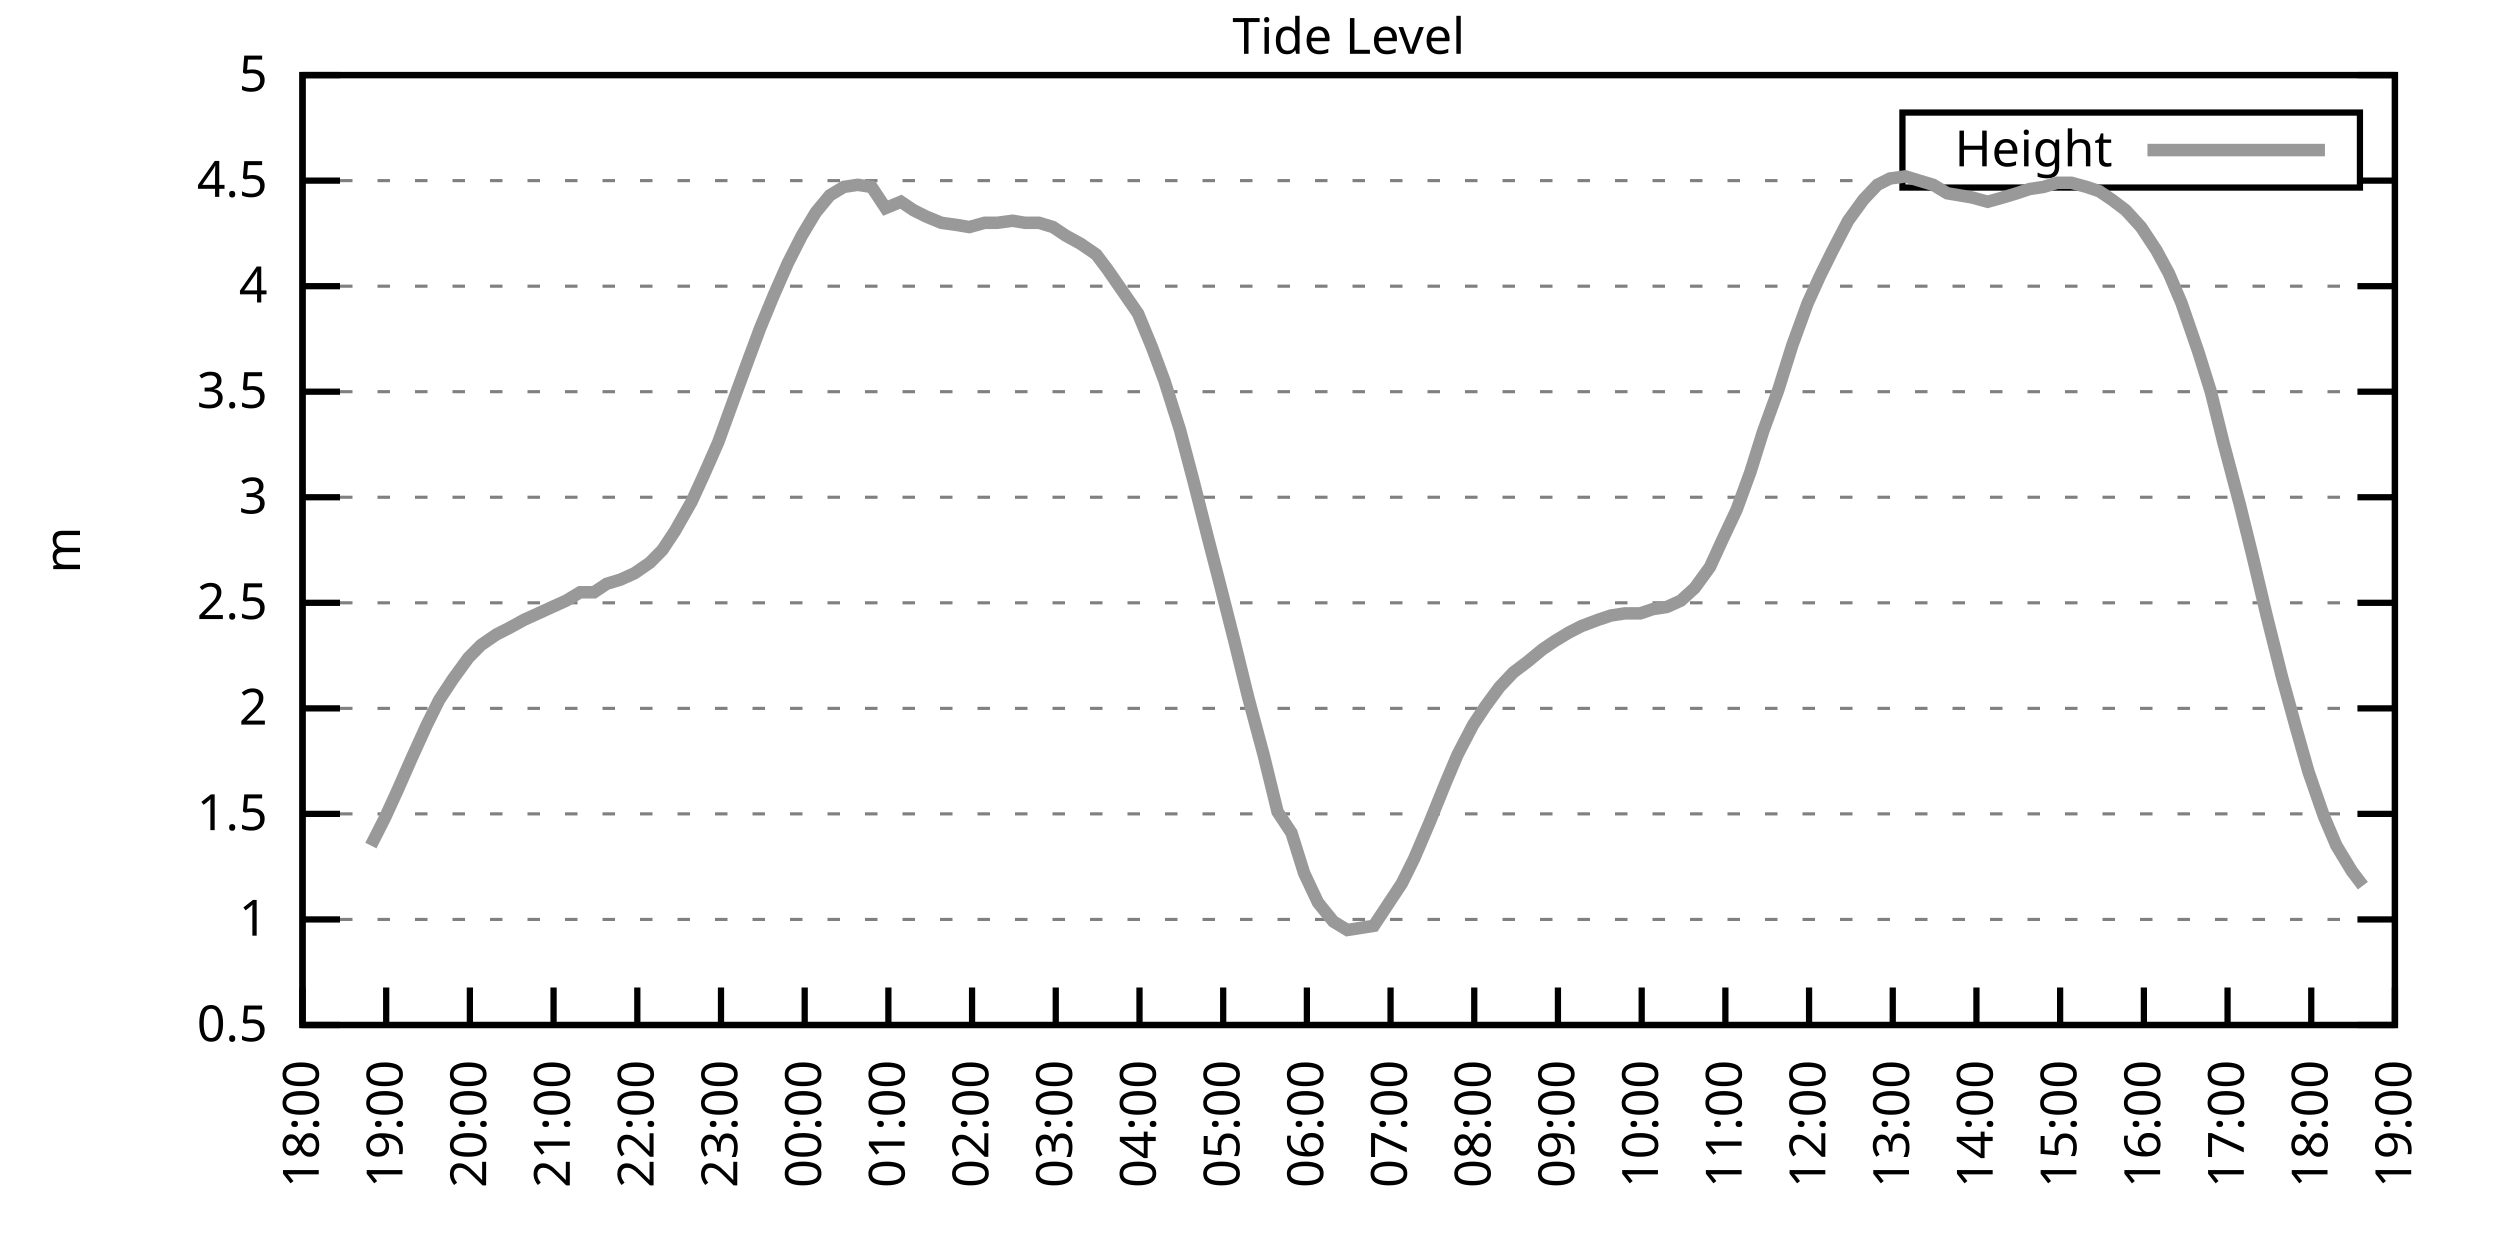
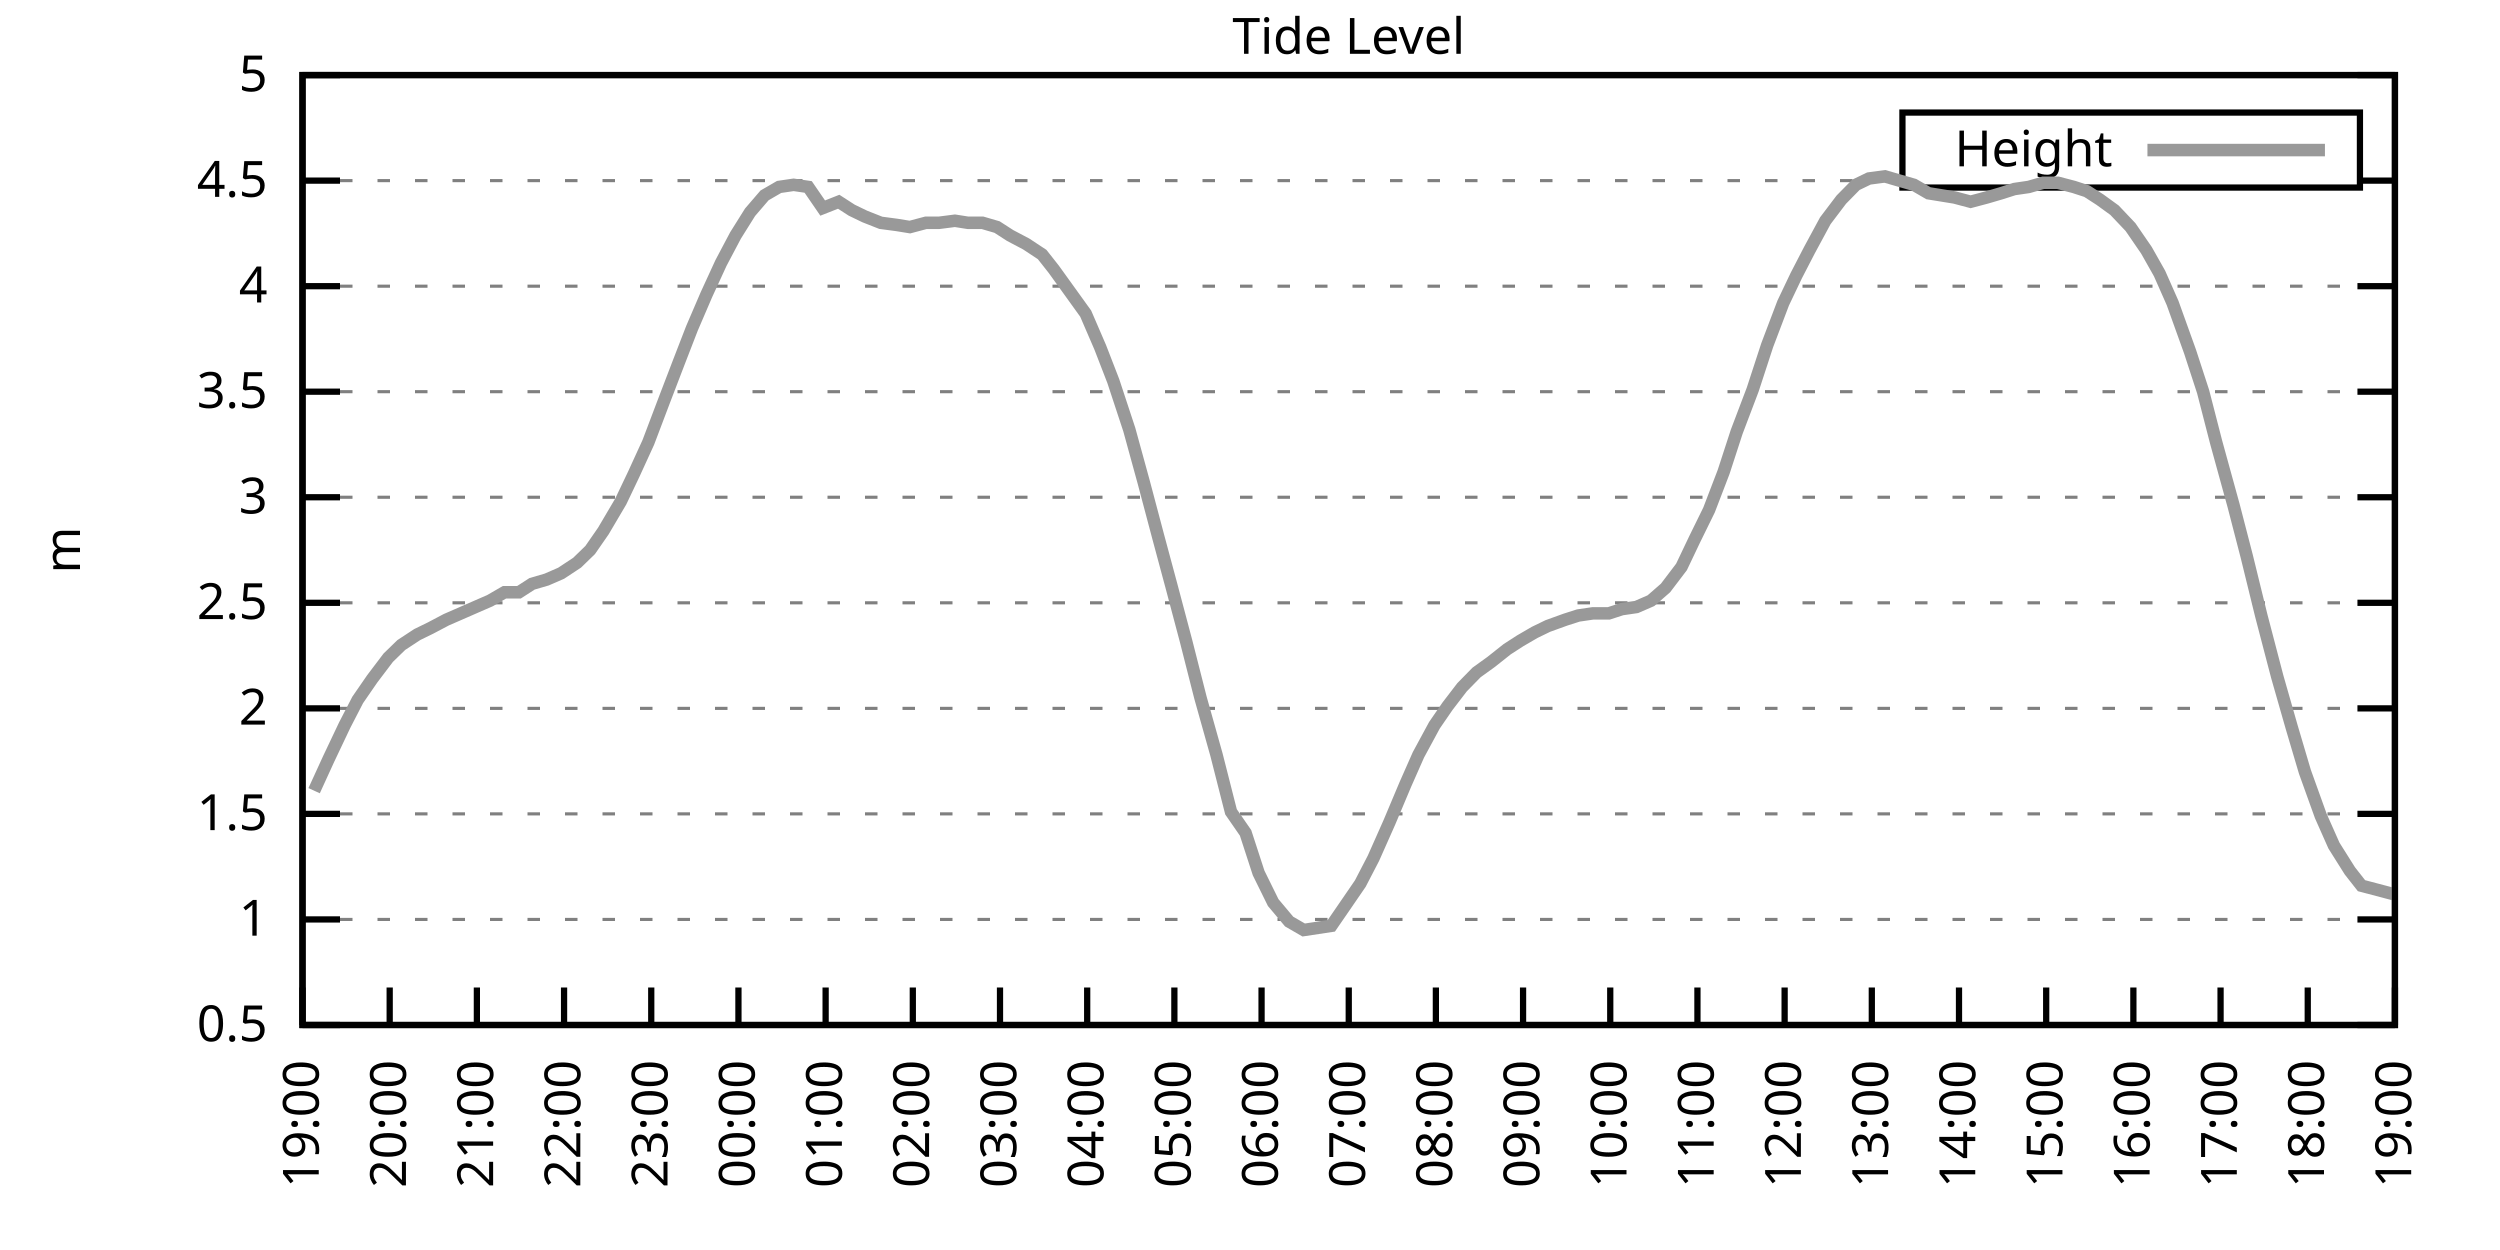
<svg xmlns="http://www.w3.org/2000/svg" xmlns:xlink="http://www.w3.org/1999/xlink" width="400" height="200" viewBox="0 0 400 200">
  <g id="gnuplot_canvas">
    <rect x="0" y="0" width="400" height="200" fill="none" />
    <defs>
      <circle id="gpDot" r="0.5" stroke-width="0.5" stroke="currentColor" />
      <path id="gpPt0" stroke-width="0.333" stroke="currentColor" d="M-1,0 h2 M0,-1 v2" />
      <path id="gpPt1" stroke-width="0.333" stroke="currentColor" d="M-1,-1 L1,1 M1,-1 L-1,1" />
      <path id="gpPt2" stroke-width="0.333" stroke="currentColor" d="M-1,0 L1,0 M0,-1 L0,1 M-1,-1 L1,1 M-1,1 L1,-1" />
      <rect id="gpPt3" stroke-width="0.333" stroke="currentColor" x="-1" y="-1" width="2" height="2" />
      <rect id="gpPt4" stroke-width="0.333" stroke="currentColor" fill="currentColor" x="-1" y="-1" width="2" height="2" />
      <circle id="gpPt5" stroke-width="0.333" stroke="currentColor" cx="0" cy="0" r="1" />
      <use xlink:href="#gpPt5" id="gpPt6" fill="currentColor" stroke="none" />
      <path id="gpPt7" stroke-width="0.333" stroke="currentColor" d="M0,-1.33 L-1.33,0.67 L1.33,0.67 z" />
      <use xlink:href="#gpPt7" id="gpPt8" fill="currentColor" stroke="none" />
      <use xlink:href="#gpPt7" id="gpPt9" stroke="currentColor" transform="rotate(180)" />
      <use xlink:href="#gpPt9" id="gpPt10" fill="currentColor" stroke="none" />
      <use xlink:href="#gpPt3" id="gpPt11" stroke="currentColor" transform="rotate(45)" />
      <use xlink:href="#gpPt11" id="gpPt12" fill="currentColor" stroke="none" />
      <path id="gpPt13" stroke-width="0.333" stroke="currentColor" d="M0,1.330 L1.265,0.411 L0.782,-1.067 L-0.782,-1.076 L-1.265,0.411 z" />
      <use xlink:href="#gpPt13" id="gpPt14" fill="currentColor" stroke="none" />
      <filter id="textbox" filterUnits="objectBoundingBox" x="0" y="0" height="1" width="1">
        <feFlood flood-color="white" flood-opacity="1" result="bgnd" />
        <feComposite in="SourceGraphic" in2="bgnd" operator="atop" />
      </filter>
      <filter id="greybox" filterUnits="objectBoundingBox" x="0" y="0" height="1" width="1">
        <feFlood flood-color="lightgrey" flood-opacity="1" result="grey" />
        <feComposite in="SourceGraphic" in2="grey" operator="atop" />
      </filter>
    </defs>
    <g fill="none" color="white" stroke="currentColor" stroke-width="1.00" stroke-linecap="butt" stroke-linejoin="miter">
</g>
    <g fill="none" color="black" stroke="currentColor" stroke-width="1.00" stroke-linecap="butt" stroke-linejoin="miter">
      <g stroke="none" shape-rendering="crispEdges">
        <polygon fill="rgb(255, 255, 255)" points="48.40,164.00 383.18,164.00 383.18,12.02 48.40,12.02 " />
      </g>
    </g>
    <g fill="none" color="black" stroke="currentColor" stroke-width="1.00" stroke-linecap="butt" stroke-linejoin="miter">
</g>
    <g fill="none" color="black" stroke="black" stroke-width="0.50" stroke-linecap="butt" stroke-linejoin="miter">
</g>
    <g fill="none" color="gray" stroke="currentColor" stroke-width="0.50" stroke-linecap="butt" stroke-linejoin="miter">
      <path stroke="gray" stroke-dasharray="2,4" class="gridline" d="M48.40,164.00 L383.19,164.00  " />
    </g>
    <g fill="none" color="gray" stroke="gray" stroke-width="1.00" stroke-linecap="butt" stroke-linejoin="miter">
</g>
    <g fill="none" color="black" stroke="currentColor" stroke-width="1.00" stroke-linecap="butt" stroke-linejoin="miter">
      <path stroke="black" d="M48.40,164.00 L54.40,164.00 M383.19,164.00 L377.19,164.00  " />
      <g transform="translate(42.80,166.60)" stroke="none" fill="black" font-family="Sans" font-size="8.00" text-anchor="end">
        <text>
          <tspan font-family="Sans"> 0.5</tspan>
        </text>
      </g>
    </g>
    <g fill="none" color="black" stroke="currentColor" stroke-width="1.00" stroke-linecap="butt" stroke-linejoin="miter">
</g>
    <g fill="none" color="black" stroke="black" stroke-width="0.50" stroke-linecap="butt" stroke-linejoin="miter">
</g>
    <g fill="none" color="gray" stroke="currentColor" stroke-width="0.50" stroke-linecap="butt" stroke-linejoin="miter">
      <path stroke="gray" stroke-dasharray="2,4" class="gridline" d="M48.40,147.11 L383.19,147.11  " />
    </g>
    <g fill="none" color="gray" stroke="gray" stroke-width="1.00" stroke-linecap="butt" stroke-linejoin="miter">
</g>
    <g fill="none" color="black" stroke="currentColor" stroke-width="1.00" stroke-linecap="butt" stroke-linejoin="miter">
      <path stroke="black" d="M48.40,147.11 L54.40,147.11 M383.19,147.11 L377.19,147.11  " />
      <g transform="translate(42.80,149.71)" stroke="none" fill="black" font-family="Sans" font-size="8.00" text-anchor="end">
        <text>
          <tspan font-family="Sans"> 1</tspan>
        </text>
      </g>
    </g>
    <g fill="none" color="black" stroke="currentColor" stroke-width="1.00" stroke-linecap="butt" stroke-linejoin="miter">
</g>
    <g fill="none" color="black" stroke="black" stroke-width="0.50" stroke-linecap="butt" stroke-linejoin="miter">
</g>
    <g fill="none" color="gray" stroke="currentColor" stroke-width="0.50" stroke-linecap="butt" stroke-linejoin="miter">
      <path stroke="gray" stroke-dasharray="2,4" class="gridline" d="M48.40,130.22 L383.19,130.22  " />
    </g>
    <g fill="none" color="gray" stroke="gray" stroke-width="1.00" stroke-linecap="butt" stroke-linejoin="miter">
</g>
    <g fill="none" color="black" stroke="currentColor" stroke-width="1.00" stroke-linecap="butt" stroke-linejoin="miter">
      <path stroke="black" d="M48.40,130.22 L54.40,130.22 M383.19,130.22 L377.19,130.22  " />
      <g transform="translate(42.80,132.82)" stroke="none" fill="black" font-family="Sans" font-size="8.00" text-anchor="end">
        <text>
          <tspan font-family="Sans"> 1.5</tspan>
        </text>
      </g>
    </g>
    <g fill="none" color="black" stroke="currentColor" stroke-width="1.00" stroke-linecap="butt" stroke-linejoin="miter">
</g>
    <g fill="none" color="black" stroke="black" stroke-width="0.50" stroke-linecap="butt" stroke-linejoin="miter">
</g>
    <g fill="none" color="gray" stroke="currentColor" stroke-width="0.50" stroke-linecap="butt" stroke-linejoin="miter">
      <path stroke="gray" stroke-dasharray="2,4" class="gridline" d="M48.40,113.34 L383.19,113.34  " />
    </g>
    <g fill="none" color="gray" stroke="gray" stroke-width="1.00" stroke-linecap="butt" stroke-linejoin="miter">
</g>
    <g fill="none" color="black" stroke="currentColor" stroke-width="1.00" stroke-linecap="butt" stroke-linejoin="miter">
      <path stroke="black" d="M48.40,113.34 L54.40,113.34 M383.19,113.34 L377.19,113.34  " />
      <g transform="translate(42.80,115.94)" stroke="none" fill="black" font-family="Sans" font-size="8.00" text-anchor="end">
        <text>
          <tspan font-family="Sans"> 2</tspan>
        </text>
      </g>
    </g>
    <g fill="none" color="black" stroke="currentColor" stroke-width="1.00" stroke-linecap="butt" stroke-linejoin="miter">
</g>
    <g fill="none" color="black" stroke="black" stroke-width="0.50" stroke-linecap="butt" stroke-linejoin="miter">
</g>
    <g fill="none" color="gray" stroke="currentColor" stroke-width="0.50" stroke-linecap="butt" stroke-linejoin="miter">
      <path stroke="gray" stroke-dasharray="2,4" class="gridline" d="M48.40,96.45 L383.19,96.45  " />
    </g>
    <g fill="none" color="gray" stroke="gray" stroke-width="1.00" stroke-linecap="butt" stroke-linejoin="miter">
</g>
    <g fill="none" color="black" stroke="currentColor" stroke-width="1.00" stroke-linecap="butt" stroke-linejoin="miter">
      <path stroke="black" d="M48.40,96.45 L54.40,96.45 M383.19,96.45 L377.19,96.45  " />
      <g transform="translate(42.80,99.05)" stroke="none" fill="black" font-family="Sans" font-size="8.00" text-anchor="end">
        <text>
          <tspan font-family="Sans"> 2.5</tspan>
        </text>
      </g>
    </g>
    <g fill="none" color="black" stroke="currentColor" stroke-width="1.00" stroke-linecap="butt" stroke-linejoin="miter">
</g>
    <g fill="none" color="black" stroke="black" stroke-width="0.50" stroke-linecap="butt" stroke-linejoin="miter">
</g>
    <g fill="none" color="gray" stroke="currentColor" stroke-width="0.50" stroke-linecap="butt" stroke-linejoin="miter">
      <path stroke="gray" stroke-dasharray="2,4" class="gridline" d="M48.40,79.56 L383.19,79.56  " />
    </g>
    <g fill="none" color="gray" stroke="gray" stroke-width="1.00" stroke-linecap="butt" stroke-linejoin="miter">
</g>
    <g fill="none" color="black" stroke="currentColor" stroke-width="1.00" stroke-linecap="butt" stroke-linejoin="miter">
      <path stroke="black" d="M48.40,79.56 L54.40,79.56 M383.19,79.56 L377.19,79.56  " />
      <g transform="translate(42.80,82.16)" stroke="none" fill="black" font-family="Sans" font-size="8.00" text-anchor="end">
        <text>
          <tspan font-family="Sans"> 3</tspan>
        </text>
      </g>
    </g>
    <g fill="none" color="black" stroke="currentColor" stroke-width="1.00" stroke-linecap="butt" stroke-linejoin="miter">
</g>
    <g fill="none" color="black" stroke="black" stroke-width="0.50" stroke-linecap="butt" stroke-linejoin="miter">
</g>
    <g fill="none" color="gray" stroke="currentColor" stroke-width="0.50" stroke-linecap="butt" stroke-linejoin="miter">
      <path stroke="gray" stroke-dasharray="2,4" class="gridline" d="M48.40,62.67 L383.19,62.67  " />
    </g>
    <g fill="none" color="gray" stroke="gray" stroke-width="1.00" stroke-linecap="butt" stroke-linejoin="miter">
</g>
    <g fill="none" color="black" stroke="currentColor" stroke-width="1.00" stroke-linecap="butt" stroke-linejoin="miter">
      <path stroke="black" d="M48.40,62.67 L54.40,62.67 M383.19,62.67 L377.19,62.67  " />
      <g transform="translate(42.80,65.27)" stroke="none" fill="black" font-family="Sans" font-size="8.00" text-anchor="end">
        <text>
          <tspan font-family="Sans"> 3.5</tspan>
        </text>
      </g>
    </g>
    <g fill="none" color="black" stroke="currentColor" stroke-width="1.00" stroke-linecap="butt" stroke-linejoin="miter">
</g>
    <g fill="none" color="black" stroke="black" stroke-width="0.50" stroke-linecap="butt" stroke-linejoin="miter">
</g>
    <g fill="none" color="gray" stroke="currentColor" stroke-width="0.50" stroke-linecap="butt" stroke-linejoin="miter">
      <path stroke="gray" stroke-dasharray="2,4" class="gridline" d="M48.40,45.79 L383.19,45.79  " />
    </g>
    <g fill="none" color="gray" stroke="gray" stroke-width="1.00" stroke-linecap="butt" stroke-linejoin="miter">
</g>
    <g fill="none" color="black" stroke="currentColor" stroke-width="1.00" stroke-linecap="butt" stroke-linejoin="miter">
      <path stroke="black" d="M48.40,45.79 L54.40,45.79 M383.19,45.79 L377.19,45.79  " />
      <g transform="translate(42.80,48.39)" stroke="none" fill="black" font-family="Sans" font-size="8.00" text-anchor="end">
        <text>
          <tspan font-family="Sans"> 4</tspan>
        </text>
      </g>
    </g>
    <g fill="none" color="black" stroke="currentColor" stroke-width="1.00" stroke-linecap="butt" stroke-linejoin="miter">
</g>
    <g fill="none" color="black" stroke="black" stroke-width="0.50" stroke-linecap="butt" stroke-linejoin="miter">
</g>
    <g fill="none" color="gray" stroke="currentColor" stroke-width="0.50" stroke-linecap="butt" stroke-linejoin="miter">
      <path stroke="gray" stroke-dasharray="2,4" class="gridline" d="M48.40,28.90 L304.39,28.90 M377.59,28.90 L383.19,28.90  " />
    </g>
    <g fill="none" color="gray" stroke="gray" stroke-width="1.00" stroke-linecap="butt" stroke-linejoin="miter">
</g>
    <g fill="none" color="black" stroke="currentColor" stroke-width="1.00" stroke-linecap="butt" stroke-linejoin="miter">
      <path stroke="black" d="M48.40,28.90 L54.40,28.90 M383.19,28.90 L377.19,28.90  " />
      <g transform="translate(42.80,31.50)" stroke="none" fill="black" font-family="Sans" font-size="8.00" text-anchor="end">
        <text>
          <tspan font-family="Sans"> 4.5</tspan>
        </text>
      </g>
    </g>
    <g fill="none" color="black" stroke="currentColor" stroke-width="1.00" stroke-linecap="butt" stroke-linejoin="miter">
</g>
    <g fill="none" color="black" stroke="black" stroke-width="0.50" stroke-linecap="butt" stroke-linejoin="miter">
</g>
    <g fill="none" color="gray" stroke="currentColor" stroke-width="0.50" stroke-linecap="butt" stroke-linejoin="miter">
      <path stroke="gray" stroke-dasharray="2,4" class="gridline" d="M48.40,12.01 L383.19,12.01  " />
    </g>
    <g fill="none" color="gray" stroke="gray" stroke-width="1.00" stroke-linecap="butt" stroke-linejoin="miter">
</g>
    <g fill="none" color="black" stroke="currentColor" stroke-width="1.00" stroke-linecap="butt" stroke-linejoin="miter">
      <path stroke="black" d="M48.40,12.01 L54.40,12.01 M383.19,12.01 L377.19,12.01  " />
      <g transform="translate(42.80,14.61)" stroke="none" fill="black" font-family="Sans" font-size="8.00" text-anchor="end">
        <text>
          <tspan font-family="Sans"> 5</tspan>
        </text>
      </g>
    </g>
    <g fill="none" color="black" stroke="currentColor" stroke-width="1.00" stroke-linecap="butt" stroke-linejoin="miter">
      <path stroke="black" d="M48.40,164.00 L48.40,158.00  " />
      <g transform="translate(51.00,169.60) rotate(270.00)" stroke="none" fill="black" font-family="Sans" font-size="8.00" text-anchor="end">
        <text>
-           <tspan font-family="Sans">18:00</tspan>
-         </text>
-       </g>
-     </g>
-     <g fill="none" color="black" stroke="currentColor" stroke-width="1.00" stroke-linecap="butt" stroke-linejoin="miter">
-       <path stroke="black" d="M61.79,164.00 L61.79,158.00  " />
-       <g transform="translate(64.39,169.60) rotate(270.00)" stroke="none" fill="black" font-family="Sans" font-size="8.00" text-anchor="end">
-         <text>
          <tspan font-family="Sans">19:00</tspan>
        </text>
      </g>
    </g>
    <g fill="none" color="black" stroke="currentColor" stroke-width="1.00" stroke-linecap="butt" stroke-linejoin="miter">
-       <path stroke="black" d="M75.18,164.00 L75.18,158.00  " />
-       <g transform="translate(77.78,169.60) rotate(270.00)" stroke="none" fill="black" font-family="Sans" font-size="8.00" text-anchor="end">
+       <path stroke="black" d="M62.35,164.00 L62.35,158.00  " />
+       <g transform="translate(64.95,169.60) rotate(270.00)" stroke="none" fill="black" font-family="Sans" font-size="8.00" text-anchor="end">
        <text>
          <tspan font-family="Sans">20:00</tspan>
        </text>
      </g>
    </g>
    <g fill="none" color="black" stroke="currentColor" stroke-width="1.00" stroke-linecap="butt" stroke-linejoin="miter">
-       <path stroke="black" d="M88.57,164.00 L88.57,158.00  " />
-       <g transform="translate(91.17,169.60) rotate(270.00)" stroke="none" fill="black" font-family="Sans" font-size="8.00" text-anchor="end">
+       <path stroke="black" d="M76.30,164.00 L76.30,158.00  " />
+       <g transform="translate(78.90,169.60) rotate(270.00)" stroke="none" fill="black" font-family="Sans" font-size="8.00" text-anchor="end">
        <text>
          <tspan font-family="Sans">21:00</tspan>
        </text>
      </g>
    </g>
    <g fill="none" color="black" stroke="currentColor" stroke-width="1.00" stroke-linecap="butt" stroke-linejoin="miter">
-       <path stroke="black" d="M101.97,164.00 L101.97,158.00  " />
-       <g transform="translate(104.57,169.60) rotate(270.00)" stroke="none" fill="black" font-family="Sans" font-size="8.00" text-anchor="end">
+       <path stroke="black" d="M90.25,164.00 L90.25,158.00  " />
+       <g transform="translate(92.85,169.60) rotate(270.00)" stroke="none" fill="black" font-family="Sans" font-size="8.00" text-anchor="end">
        <text>
          <tspan font-family="Sans">22:00</tspan>
        </text>
      </g>
    </g>
    <g fill="none" color="black" stroke="currentColor" stroke-width="1.00" stroke-linecap="butt" stroke-linejoin="miter">
-       <path stroke="black" d="M115.36,164.00 L115.36,158.00  " />
-       <g transform="translate(117.96,169.60) rotate(270.00)" stroke="none" fill="black" font-family="Sans" font-size="8.00" text-anchor="end">
+       <path stroke="black" d="M104.20,164.00 L104.20,158.00  " />
+       <g transform="translate(106.80,169.60) rotate(270.00)" stroke="none" fill="black" font-family="Sans" font-size="8.00" text-anchor="end">
        <text>
          <tspan font-family="Sans">23:00</tspan>
        </text>
      </g>
    </g>
    <g fill="none" color="black" stroke="currentColor" stroke-width="1.00" stroke-linecap="butt" stroke-linejoin="miter">
-       <path stroke="black" d="M128.75,164.00 L128.75,158.00  " />
-       <g transform="translate(131.35,169.60) rotate(270.00)" stroke="none" fill="black" font-family="Sans" font-size="8.00" text-anchor="end">
+       <path stroke="black" d="M118.15,164.00 L118.15,158.00  " />
+       <g transform="translate(120.75,169.60) rotate(270.00)" stroke="none" fill="black" font-family="Sans" font-size="8.00" text-anchor="end">
        <text>
          <tspan font-family="Sans">00:00</tspan>
        </text>
      </g>
    </g>
    <g fill="none" color="black" stroke="currentColor" stroke-width="1.00" stroke-linecap="butt" stroke-linejoin="miter">
-       <path stroke="black" d="M142.14,164.00 L142.14,158.00  " />
-       <g transform="translate(144.74,169.60) rotate(270.00)" stroke="none" fill="black" font-family="Sans" font-size="8.00" text-anchor="end">
+       <path stroke="black" d="M132.10,164.00 L132.10,158.00  " />
+       <g transform="translate(134.70,169.60) rotate(270.00)" stroke="none" fill="black" font-family="Sans" font-size="8.00" text-anchor="end">
        <text>
          <tspan font-family="Sans">01:00</tspan>
        </text>
      </g>
    </g>
    <g fill="none" color="black" stroke="currentColor" stroke-width="1.00" stroke-linecap="butt" stroke-linejoin="miter">
-       <path stroke="black" d="M155.53,164.00 L155.53,158.00  " />
-       <g transform="translate(158.13,169.60) rotate(270.00)" stroke="none" fill="black" font-family="Sans" font-size="8.00" text-anchor="end">
+       <path stroke="black" d="M146.05,164.00 L146.05,158.00  " />
+       <g transform="translate(148.65,169.60) rotate(270.00)" stroke="none" fill="black" font-family="Sans" font-size="8.00" text-anchor="end">
        <text>
          <tspan font-family="Sans">02:00</tspan>
        </text>
      </g>
    </g>
    <g fill="none" color="black" stroke="currentColor" stroke-width="1.00" stroke-linecap="butt" stroke-linejoin="miter">
-       <path stroke="black" d="M168.92,164.00 L168.92,158.00  " />
-       <g transform="translate(171.52,169.60) rotate(270.00)" stroke="none" fill="black" font-family="Sans" font-size="8.00" text-anchor="end">
+       <path stroke="black" d="M160.00,164.00 L160.00,158.00  " />
+       <g transform="translate(162.60,169.60) rotate(270.00)" stroke="none" fill="black" font-family="Sans" font-size="8.00" text-anchor="end">
        <text>
          <tspan font-family="Sans">03:00</tspan>
        </text>
      </g>
    </g>
    <g fill="none" color="black" stroke="currentColor" stroke-width="1.00" stroke-linecap="butt" stroke-linejoin="miter">
-       <path stroke="black" d="M182.32,164.00 L182.32,158.00  " />
-       <g transform="translate(184.92,169.60) rotate(270.00)" stroke="none" fill="black" font-family="Sans" font-size="8.00" text-anchor="end">
+       <path stroke="black" d="M173.95,164.00 L173.95,158.00  " />
+       <g transform="translate(176.55,169.60) rotate(270.00)" stroke="none" fill="black" font-family="Sans" font-size="8.00" text-anchor="end">
        <text>
          <tspan font-family="Sans">04:00</tspan>
        </text>
      </g>
    </g>
    <g fill="none" color="black" stroke="currentColor" stroke-width="1.00" stroke-linecap="butt" stroke-linejoin="miter">
-       <path stroke="black" d="M195.71,164.00 L195.71,158.00  " />
-       <g transform="translate(198.31,169.60) rotate(270.00)" stroke="none" fill="black" font-family="Sans" font-size="8.00" text-anchor="end">
+       <path stroke="black" d="M187.90,164.00 L187.90,158.00  " />
+       <g transform="translate(190.50,169.60) rotate(270.00)" stroke="none" fill="black" font-family="Sans" font-size="8.00" text-anchor="end">
        <text>
          <tspan font-family="Sans">05:00</tspan>
        </text>
      </g>
    </g>
    <g fill="none" color="black" stroke="currentColor" stroke-width="1.00" stroke-linecap="butt" stroke-linejoin="miter">
-       <path stroke="black" d="M209.10,164.00 L209.10,158.00  " />
-       <g transform="translate(211.70,169.60) rotate(270.00)" stroke="none" fill="black" font-family="Sans" font-size="8.00" text-anchor="end">
+       <path stroke="black" d="M201.85,164.00 L201.85,158.00  " />
+       <g transform="translate(204.45,169.60) rotate(270.00)" stroke="none" fill="black" font-family="Sans" font-size="8.00" text-anchor="end">
        <text>
          <tspan font-family="Sans">06:00</tspan>
        </text>
      </g>
    </g>
    <g fill="none" color="black" stroke="currentColor" stroke-width="1.00" stroke-linecap="butt" stroke-linejoin="miter">
-       <path stroke="black" d="M222.49,164.00 L222.49,158.00  " />
-       <g transform="translate(225.09,169.60) rotate(270.00)" stroke="none" fill="black" font-family="Sans" font-size="8.00" text-anchor="end">
+       <path stroke="black" d="M215.80,164.00 L215.80,158.00  " />
+       <g transform="translate(218.40,169.60) rotate(270.00)" stroke="none" fill="black" font-family="Sans" font-size="8.00" text-anchor="end">
        <text>
          <tspan font-family="Sans">07:00</tspan>
        </text>
      </g>
    </g>
    <g fill="none" color="black" stroke="currentColor" stroke-width="1.00" stroke-linecap="butt" stroke-linejoin="miter">
-       <path stroke="black" d="M235.88,164.00 L235.88,158.00  " />
-       <g transform="translate(238.48,169.60) rotate(270.00)" stroke="none" fill="black" font-family="Sans" font-size="8.00" text-anchor="end">
+       <path stroke="black" d="M229.74,164.00 L229.74,158.00  " />
+       <g transform="translate(232.34,169.60) rotate(270.00)" stroke="none" fill="black" font-family="Sans" font-size="8.00" text-anchor="end">
        <text>
          <tspan font-family="Sans">08:00</tspan>
        </text>
      </g>
    </g>
    <g fill="none" color="black" stroke="currentColor" stroke-width="1.00" stroke-linecap="butt" stroke-linejoin="miter">
-       <path stroke="black" d="M249.27,164.00 L249.27,158.00  " />
-       <g transform="translate(251.87,169.60) rotate(270.00)" stroke="none" fill="black" font-family="Sans" font-size="8.00" text-anchor="end">
+       <path stroke="black" d="M243.69,164.00 L243.69,158.00  " />
+       <g transform="translate(246.29,169.60) rotate(270.00)" stroke="none" fill="black" font-family="Sans" font-size="8.00" text-anchor="end">
        <text>
          <tspan font-family="Sans">09:00</tspan>
        </text>
      </g>
    </g>
    <g fill="none" color="black" stroke="currentColor" stroke-width="1.00" stroke-linecap="butt" stroke-linejoin="miter">
-       <path stroke="black" d="M262.67,164.00 L262.67,158.00  " />
-       <g transform="translate(265.27,169.60) rotate(270.00)" stroke="none" fill="black" font-family="Sans" font-size="8.00" text-anchor="end">
+       <path stroke="black" d="M257.64,164.00 L257.64,158.00  " />
+       <g transform="translate(260.24,169.60) rotate(270.00)" stroke="none" fill="black" font-family="Sans" font-size="8.00" text-anchor="end">
        <text>
          <tspan font-family="Sans">10:00</tspan>
        </text>
      </g>
    </g>
    <g fill="none" color="black" stroke="currentColor" stroke-width="1.00" stroke-linecap="butt" stroke-linejoin="miter">
-       <path stroke="black" d="M276.06,164.00 L276.06,158.00  " />
-       <g transform="translate(278.66,169.60) rotate(270.00)" stroke="none" fill="black" font-family="Sans" font-size="8.00" text-anchor="end">
+       <path stroke="black" d="M271.59,164.00 L271.59,158.00  " />
+       <g transform="translate(274.19,169.60) rotate(270.00)" stroke="none" fill="black" font-family="Sans" font-size="8.00" text-anchor="end">
        <text>
          <tspan font-family="Sans">11:00</tspan>
        </text>
      </g>
    </g>
    <g fill="none" color="black" stroke="currentColor" stroke-width="1.00" stroke-linecap="butt" stroke-linejoin="miter">
-       <path stroke="black" d="M289.45,164.00 L289.45,158.00  " />
-       <g transform="translate(292.05,169.60) rotate(270.00)" stroke="none" fill="black" font-family="Sans" font-size="8.00" text-anchor="end">
+       <path stroke="black" d="M285.54,164.00 L285.54,158.00  " />
+       <g transform="translate(288.14,169.60) rotate(270.00)" stroke="none" fill="black" font-family="Sans" font-size="8.00" text-anchor="end">
        <text>
          <tspan font-family="Sans">12:00</tspan>
        </text>
      </g>
    </g>
    <g fill="none" color="black" stroke="currentColor" stroke-width="1.00" stroke-linecap="butt" stroke-linejoin="miter">
-       <path stroke="black" d="M302.84,164.00 L302.84,158.00  " />
-       <g transform="translate(305.44,169.60) rotate(270.00)" stroke="none" fill="black" font-family="Sans" font-size="8.00" text-anchor="end">
+       <path stroke="black" d="M299.49,164.00 L299.49,158.00  " />
+       <g transform="translate(302.09,169.60) rotate(270.00)" stroke="none" fill="black" font-family="Sans" font-size="8.00" text-anchor="end">
        <text>
          <tspan font-family="Sans">13:00</tspan>
        </text>
      </g>
    </g>
    <g fill="none" color="black" stroke="currentColor" stroke-width="1.00" stroke-linecap="butt" stroke-linejoin="miter">
-       <path stroke="black" d="M316.23,164.00 L316.23,158.00  " />
-       <g transform="translate(318.83,169.60) rotate(270.00)" stroke="none" fill="black" font-family="Sans" font-size="8.00" text-anchor="end">
+       <path stroke="black" d="M313.44,164.00 L313.44,158.00  " />
+       <g transform="translate(316.04,169.60) rotate(270.00)" stroke="none" fill="black" font-family="Sans" font-size="8.00" text-anchor="end">
        <text>
          <tspan font-family="Sans">14:00</tspan>
        </text>
      </g>
    </g>
    <g fill="none" color="black" stroke="currentColor" stroke-width="1.00" stroke-linecap="butt" stroke-linejoin="miter">
-       <path stroke="black" d="M329.62,164.00 L329.62,158.00  " />
-       <g transform="translate(332.22,169.60) rotate(270.00)" stroke="none" fill="black" font-family="Sans" font-size="8.00" text-anchor="end">
+       <path stroke="black" d="M327.39,164.00 L327.39,158.00  " />
+       <g transform="translate(329.99,169.60) rotate(270.00)" stroke="none" fill="black" font-family="Sans" font-size="8.00" text-anchor="end">
        <text>
          <tspan font-family="Sans">15:00</tspan>
        </text>
      </g>
    </g>
    <g fill="none" color="black" stroke="currentColor" stroke-width="1.00" stroke-linecap="butt" stroke-linejoin="miter">
-       <path stroke="black" d="M343.02,164.00 L343.02,158.00  " />
-       <g transform="translate(345.62,169.60) rotate(270.00)" stroke="none" fill="black" font-family="Sans" font-size="8.00" text-anchor="end">
+       <path stroke="black" d="M341.34,164.00 L341.34,158.00  " />
+       <g transform="translate(343.94,169.60) rotate(270.00)" stroke="none" fill="black" font-family="Sans" font-size="8.00" text-anchor="end">
        <text>
          <tspan font-family="Sans">16:00</tspan>
        </text>
      </g>
    </g>
    <g fill="none" color="black" stroke="currentColor" stroke-width="1.00" stroke-linecap="butt" stroke-linejoin="miter">
-       <path stroke="black" d="M356.41,164.00 L356.41,158.00  " />
-       <g transform="translate(359.01,169.60) rotate(270.00)" stroke="none" fill="black" font-family="Sans" font-size="8.00" text-anchor="end">
+       <path stroke="black" d="M355.29,164.00 L355.29,158.00  " />
+       <g transform="translate(357.89,169.60) rotate(270.00)" stroke="none" fill="black" font-family="Sans" font-size="8.00" text-anchor="end">
        <text>
          <tspan font-family="Sans">17:00</tspan>
        </text>
      </g>
    </g>
    <g fill="none" color="black" stroke="currentColor" stroke-width="1.00" stroke-linecap="butt" stroke-linejoin="miter">
-       <path stroke="black" d="M369.80,164.00 L369.80,158.00  " />
-       <g transform="translate(372.40,169.60) rotate(270.00)" stroke="none" fill="black" font-family="Sans" font-size="8.00" text-anchor="end">
+       <path stroke="black" d="M369.24,164.00 L369.24,158.00  " />
+       <g transform="translate(371.84,169.60) rotate(270.00)" stroke="none" fill="black" font-family="Sans" font-size="8.00" text-anchor="end">
        <text>
          <tspan font-family="Sans">18:00</tspan>
        </text>
      </g>
    </g>
    <g fill="none" color="black" stroke="currentColor" stroke-width="1.00" stroke-linecap="butt" stroke-linejoin="miter">
      <path stroke="black" d="M383.19,164.00 L383.19,158.00  " />
      <g transform="translate(385.79,169.60) rotate(270.00)" stroke="none" fill="black" font-family="Sans" font-size="8.00" text-anchor="end">
        <text>
          <tspan font-family="Sans">19:00</tspan>
        </text>
      </g>
    </g>
    <g fill="none" color="black" stroke="currentColor" stroke-width="1.00" stroke-linecap="butt" stroke-linejoin="miter">
</g>
    <g fill="none" color="black" stroke="currentColor" stroke-width="1.00" stroke-linecap="butt" stroke-linejoin="miter">
      <path stroke="black" d="M48.40,12.01 L48.40,164.00 L383.19,164.00 L383.19,12.01 L48.40,12.01 Z  " />
    </g>
    <g fill="none" color="black" stroke="currentColor" stroke-width="1.00" stroke-linecap="butt" stroke-linejoin="miter">
</g>
    <g fill="none" color="black" stroke="currentColor" stroke-width="1.00" stroke-linecap="butt" stroke-linejoin="miter">
      <path stroke="black" d="M304.39,30.01 L304.39,18.01 L377.59,18.01 L377.59,30.01 L304.39,30.01 Z  " />
    </g>
    <g id="Tide_level_plot_1">
      <g fill="none" color="white" stroke="black" stroke-width="2.00" stroke-linecap="butt" stroke-linejoin="miter">
</g>
      <g fill="none" color="black" stroke="currentColor" stroke-width="2.00" stroke-linecap="butt" stroke-linejoin="miter">
        <g transform="translate(337.99,26.61)" stroke="none" fill="black" font-family="Sans" font-size="8.00" text-anchor="end">
          <text>
            <tspan font-family="Sans">Height</tspan>
          </text>
        </g>
      </g>
      <g fill="none" color="black" stroke="currentColor" stroke-width="2.00" stroke-linecap="butt" stroke-linejoin="miter">
-         <path stroke="rgb(153, 153, 153)" d="M343.59,24.01 L371.99,24.01 M59.34,135.29 L61.57,130.90 L63.58,126.51 L65.81,121.44 L68.26,116.04 L70.27,111.99   L72.50,108.61 L74.96,105.23 L76.97,103.20 L79.42,101.52 L81.43,100.50 L83.89,99.15 L86.12,98.14 L88.35,97.12   L90.58,96.11 L92.82,94.76 L95.05,94.76 L97.06,93.41 L99.29,92.73 L101.52,91.72 L103.98,90.03 L105.98,88.00   L107.99,84.97 L110.67,80.24 L112.68,75.85 L114.91,70.78 L117.37,64.02 L119.60,57.94 L121.61,52.54 L123.84,47.14   L126.07,42.07 L128.30,37.68 L130.54,33.96 L132.77,31.26 L135.00,29.91 L137.23,29.57 L139.46,29.91 L141.69,33.29   L144.15,32.28 L146.16,33.63 L148.17,34.64 L150.62,35.65 L153.08,35.99 L155.09,36.33 L157.54,35.65 L159.55,35.65   L162.01,35.32 L164.01,35.65 L166.25,35.65 L168.48,36.33 L170.49,37.68 L172.94,39.03 L175.40,40.72 L177.18,43.08   L182.09,50.18 L184.32,55.58 L186.33,60.98 L188.79,68.75 L191.02,77.20 L193.25,85.98 L195.26,93.75 L197.49,102.53   L199.73,111.65 L202.18,120.77 L204.41,129.89 L206.64,133.26 L208.65,139.68 L210.88,144.41 L213.34,147.45 L215.57,148.80   L219.81,148.13 L221.82,145.09 L224.28,141.37 L226.29,137.32 L228.74,131.58 L231.20,125.50 L233.20,120.77 L235.66,116.04   L237.67,113.00 L239.90,109.96 L242.13,107.59 L244.36,105.91 L246.82,103.88 L248.83,102.53 L251.06,101.18 L253.07,100.16   L255.75,99.15 L257.76,98.48 L259.99,98.14 L262.44,98.14 L264.45,97.46 L266.68,97.12 L268.92,96.11 L271.15,94.08   L273.60,90.71 L275.61,86.32 L277.84,81.59 L280.07,75.51 L282.08,69.09 L284.54,62.34 L286.77,55.24 L289.23,48.49   L291.23,44.10 L293.24,40.04 L295.70,35.32 L298.15,31.94 L300.39,29.57 L302.39,28.56 L304.85,28.22 L307.08,28.90   L309.31,29.57 L311.54,30.92 L313.55,31.26 L315.56,31.60 L318.02,32.28 L320.47,31.60 L322.70,30.92 L324.71,30.25   L326.95,29.91 L329.18,29.24 L331.41,29.24 L333.86,29.91 L335.87,30.59 L337.88,31.94 L340.11,33.63 L342.57,36.33   L345.02,40.04 L347.03,43.76 L349.04,48.49 L351.72,56.26 L353.73,62.67 L355.74,70.78 L358.42,80.91 L360.42,89.02   L362.66,98.48 L365.11,108.27 L367.34,116.38 L369.35,123.47 L371.81,130.56 L373.82,135.29 L376.27,139.34 L378.06,141.71    " />
+         <path stroke="rgb(153, 153, 153)" d="M343.59,24.01 L371.99,24.01 M50.26,126.51 L52.58,121.44 L55.14,116.04 L57.23,111.99 L59.56,108.61 L62.12,105.23   L64.21,103.20 L66.77,101.52 L68.86,100.50 L71.42,99.15 L73.74,98.14 L76.07,97.12 L78.39,96.11 L80.72,94.76   L83.04,94.76 L85.13,93.41 L87.46,92.73 L89.78,91.72 L92.34,90.03 L94.43,88.00 L96.53,84.97 L99.32,80.24   L101.41,75.85 L103.73,70.78 L106.29,64.02 L108.62,57.94 L110.71,52.54 L113.03,47.14 L115.36,42.07 L117.68,37.68   L120.01,33.96 L122.33,31.26 L124.66,29.91 L126.98,29.57 L129.31,29.91 L131.63,33.29 L134.19,32.28 L136.28,33.63   L138.37,34.64 L140.93,35.65 L143.49,35.99 L145.58,36.33 L148.14,35.65 L150.23,35.65 L152.79,35.32 L154.88,35.65   L157.21,35.65 L159.53,36.33 L161.62,37.68 L164.18,39.03 L166.74,40.72 L168.60,43.08 L173.71,50.18 L176.04,55.58   L178.13,60.98 L180.69,68.75 L183.01,77.20 L185.34,85.98 L187.43,93.75 L189.76,102.53 L192.08,111.65 L194.64,120.77   L196.96,129.89 L199.29,133.26 L201.38,139.68 L203.71,144.41 L206.26,147.45 L208.59,148.80 L213.01,148.13 L215.10,145.09   L217.65,141.37 L219.75,137.32 L222.30,131.58 L224.86,125.50 L226.95,120.77 L229.51,116.04 L231.60,113.00 L233.93,109.96   L236.25,107.59 L238.58,105.91 L241.14,103.88 L243.23,102.53 L245.55,101.18 L247.65,100.16 L250.44,99.15 L252.53,98.48   L254.85,98.14 L257.41,98.14 L259.50,97.46 L261.83,97.12 L264.15,96.11 L266.48,94.08 L269.04,90.71 L271.13,86.32   L273.45,81.59 L275.78,75.51 L277.87,69.09 L280.43,62.34 L282.75,55.24 L285.31,48.49 L287.40,44.10 L289.50,40.04   L292.05,35.32 L294.61,31.94 L296.94,29.57 L299.03,28.56 L301.58,28.22 L303.91,28.90 L306.23,29.57 L308.56,30.92   L310.65,31.26 L312.74,31.60 L315.30,32.28 L317.86,31.60 L320.18,30.92 L322.28,30.25 L324.60,29.91 L326.93,29.24   L329.25,29.24 L331.81,29.91 L333.90,30.59 L335.99,31.94 L338.32,33.63 L340.88,36.33 L343.43,40.04 L345.53,43.76   L347.62,48.49 L350.41,56.26 L352.50,62.67 L354.59,70.78 L357.38,80.91 L359.48,89.02 L361.80,98.48 L364.36,108.27   L366.68,116.38 L368.78,123.47 L371.33,130.56 L373.43,135.29 L375.98,139.34 L377.84,141.71 L382.96,143.06  " />
      </g>
    </g>
    <g fill="none" color="black" stroke="currentColor" stroke-width="2.00" stroke-linecap="butt" stroke-linejoin="miter">
</g>
    <g fill="none" color="black" stroke="black" stroke-width="1.00" stroke-linecap="butt" stroke-linejoin="miter">
</g>
    <g fill="none" color="black" stroke="currentColor" stroke-width="1.00" stroke-linecap="butt" stroke-linejoin="miter">
      <path stroke="black" d="M48.40,12.01 L48.40,164.00 L383.19,164.00 L383.19,12.01 L48.40,12.01 Z  " />
      <g transform="translate(12.80,88.01) rotate(270.00)" stroke="none" fill="black" font-family="Sans" font-size="8.00" text-anchor="middle">
        <text>
          <tspan font-family="Sans">m</tspan>
        </text>
      </g>
    </g>
    <g fill="none" color="black" stroke="currentColor" stroke-width="1.00" stroke-linecap="butt" stroke-linejoin="miter">
</g>
    <g fill="none" color="black" stroke="currentColor" stroke-width="1.00" stroke-linecap="butt" stroke-linejoin="miter">
      <g transform="translate(215.79,8.61)" stroke="none" fill="black" font-family="Sans" font-size="8.00" text-anchor="middle">
        <text>
          <tspan font-family="Sans">Tide Level</tspan>
        </text>
      </g>
    </g>
    <g fill="none" color="black" stroke="currentColor" stroke-width="1.00" stroke-linecap="butt" stroke-linejoin="miter">
</g>
  </g>
</svg>
